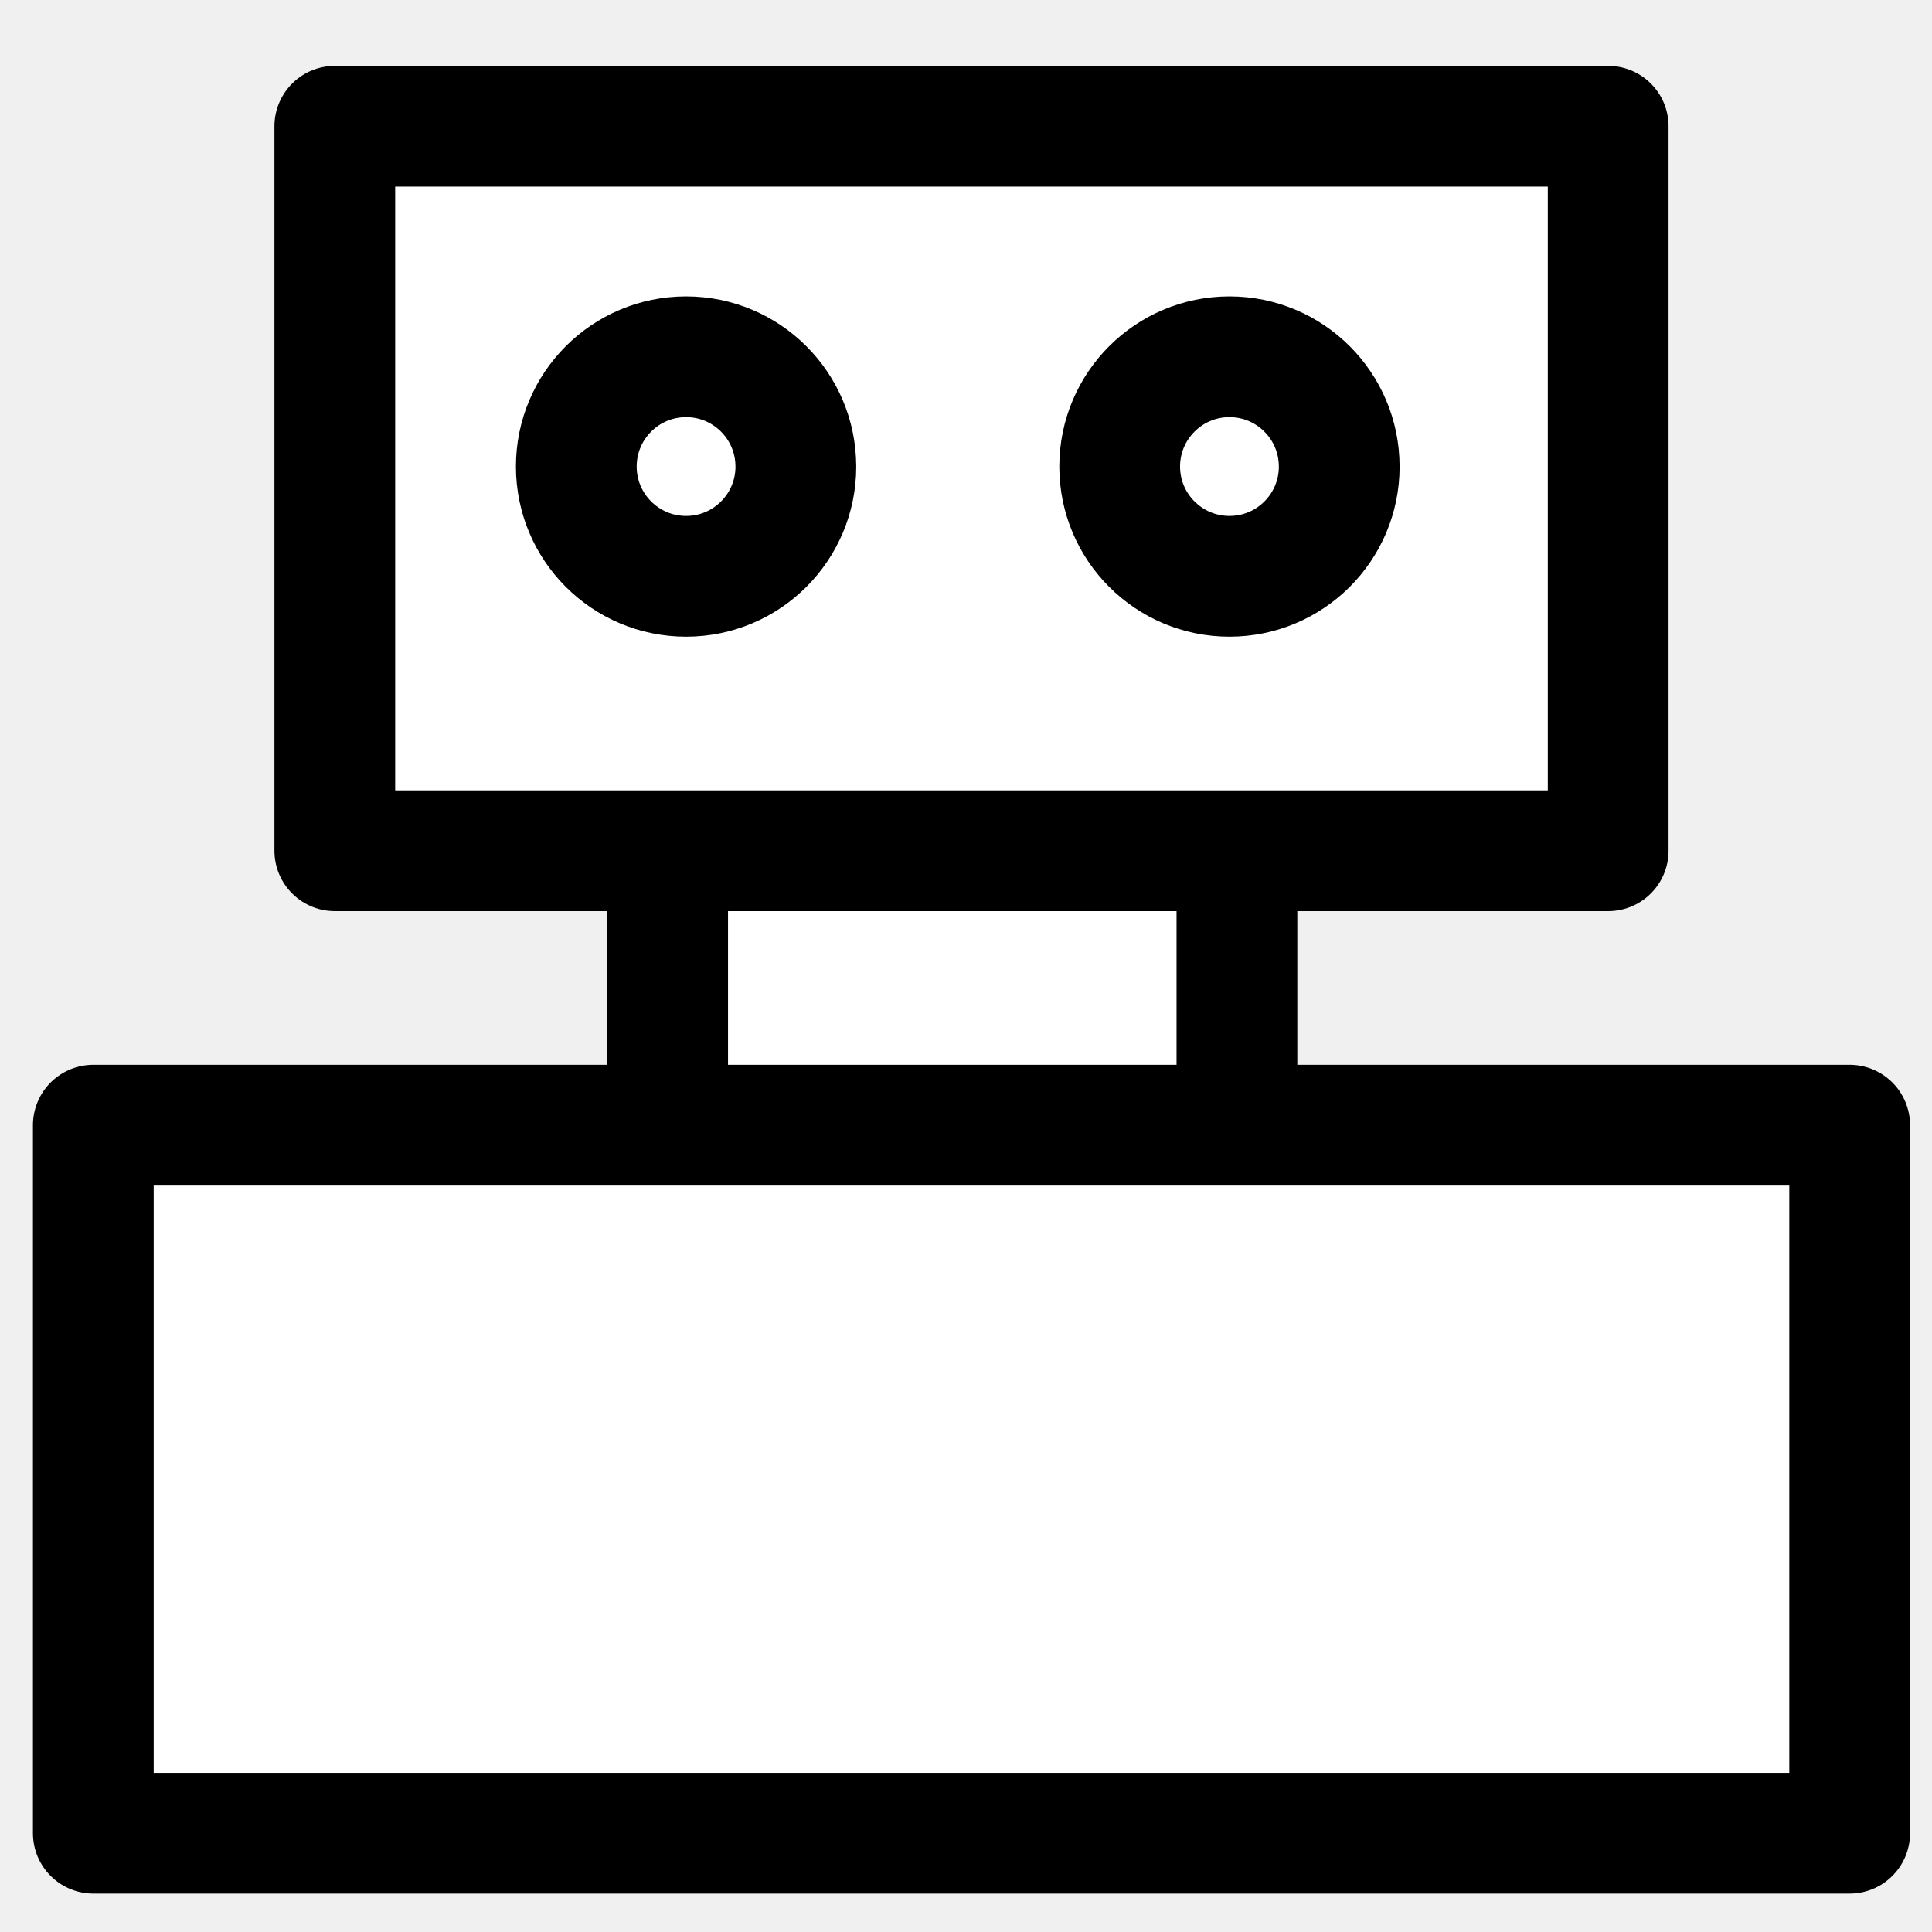
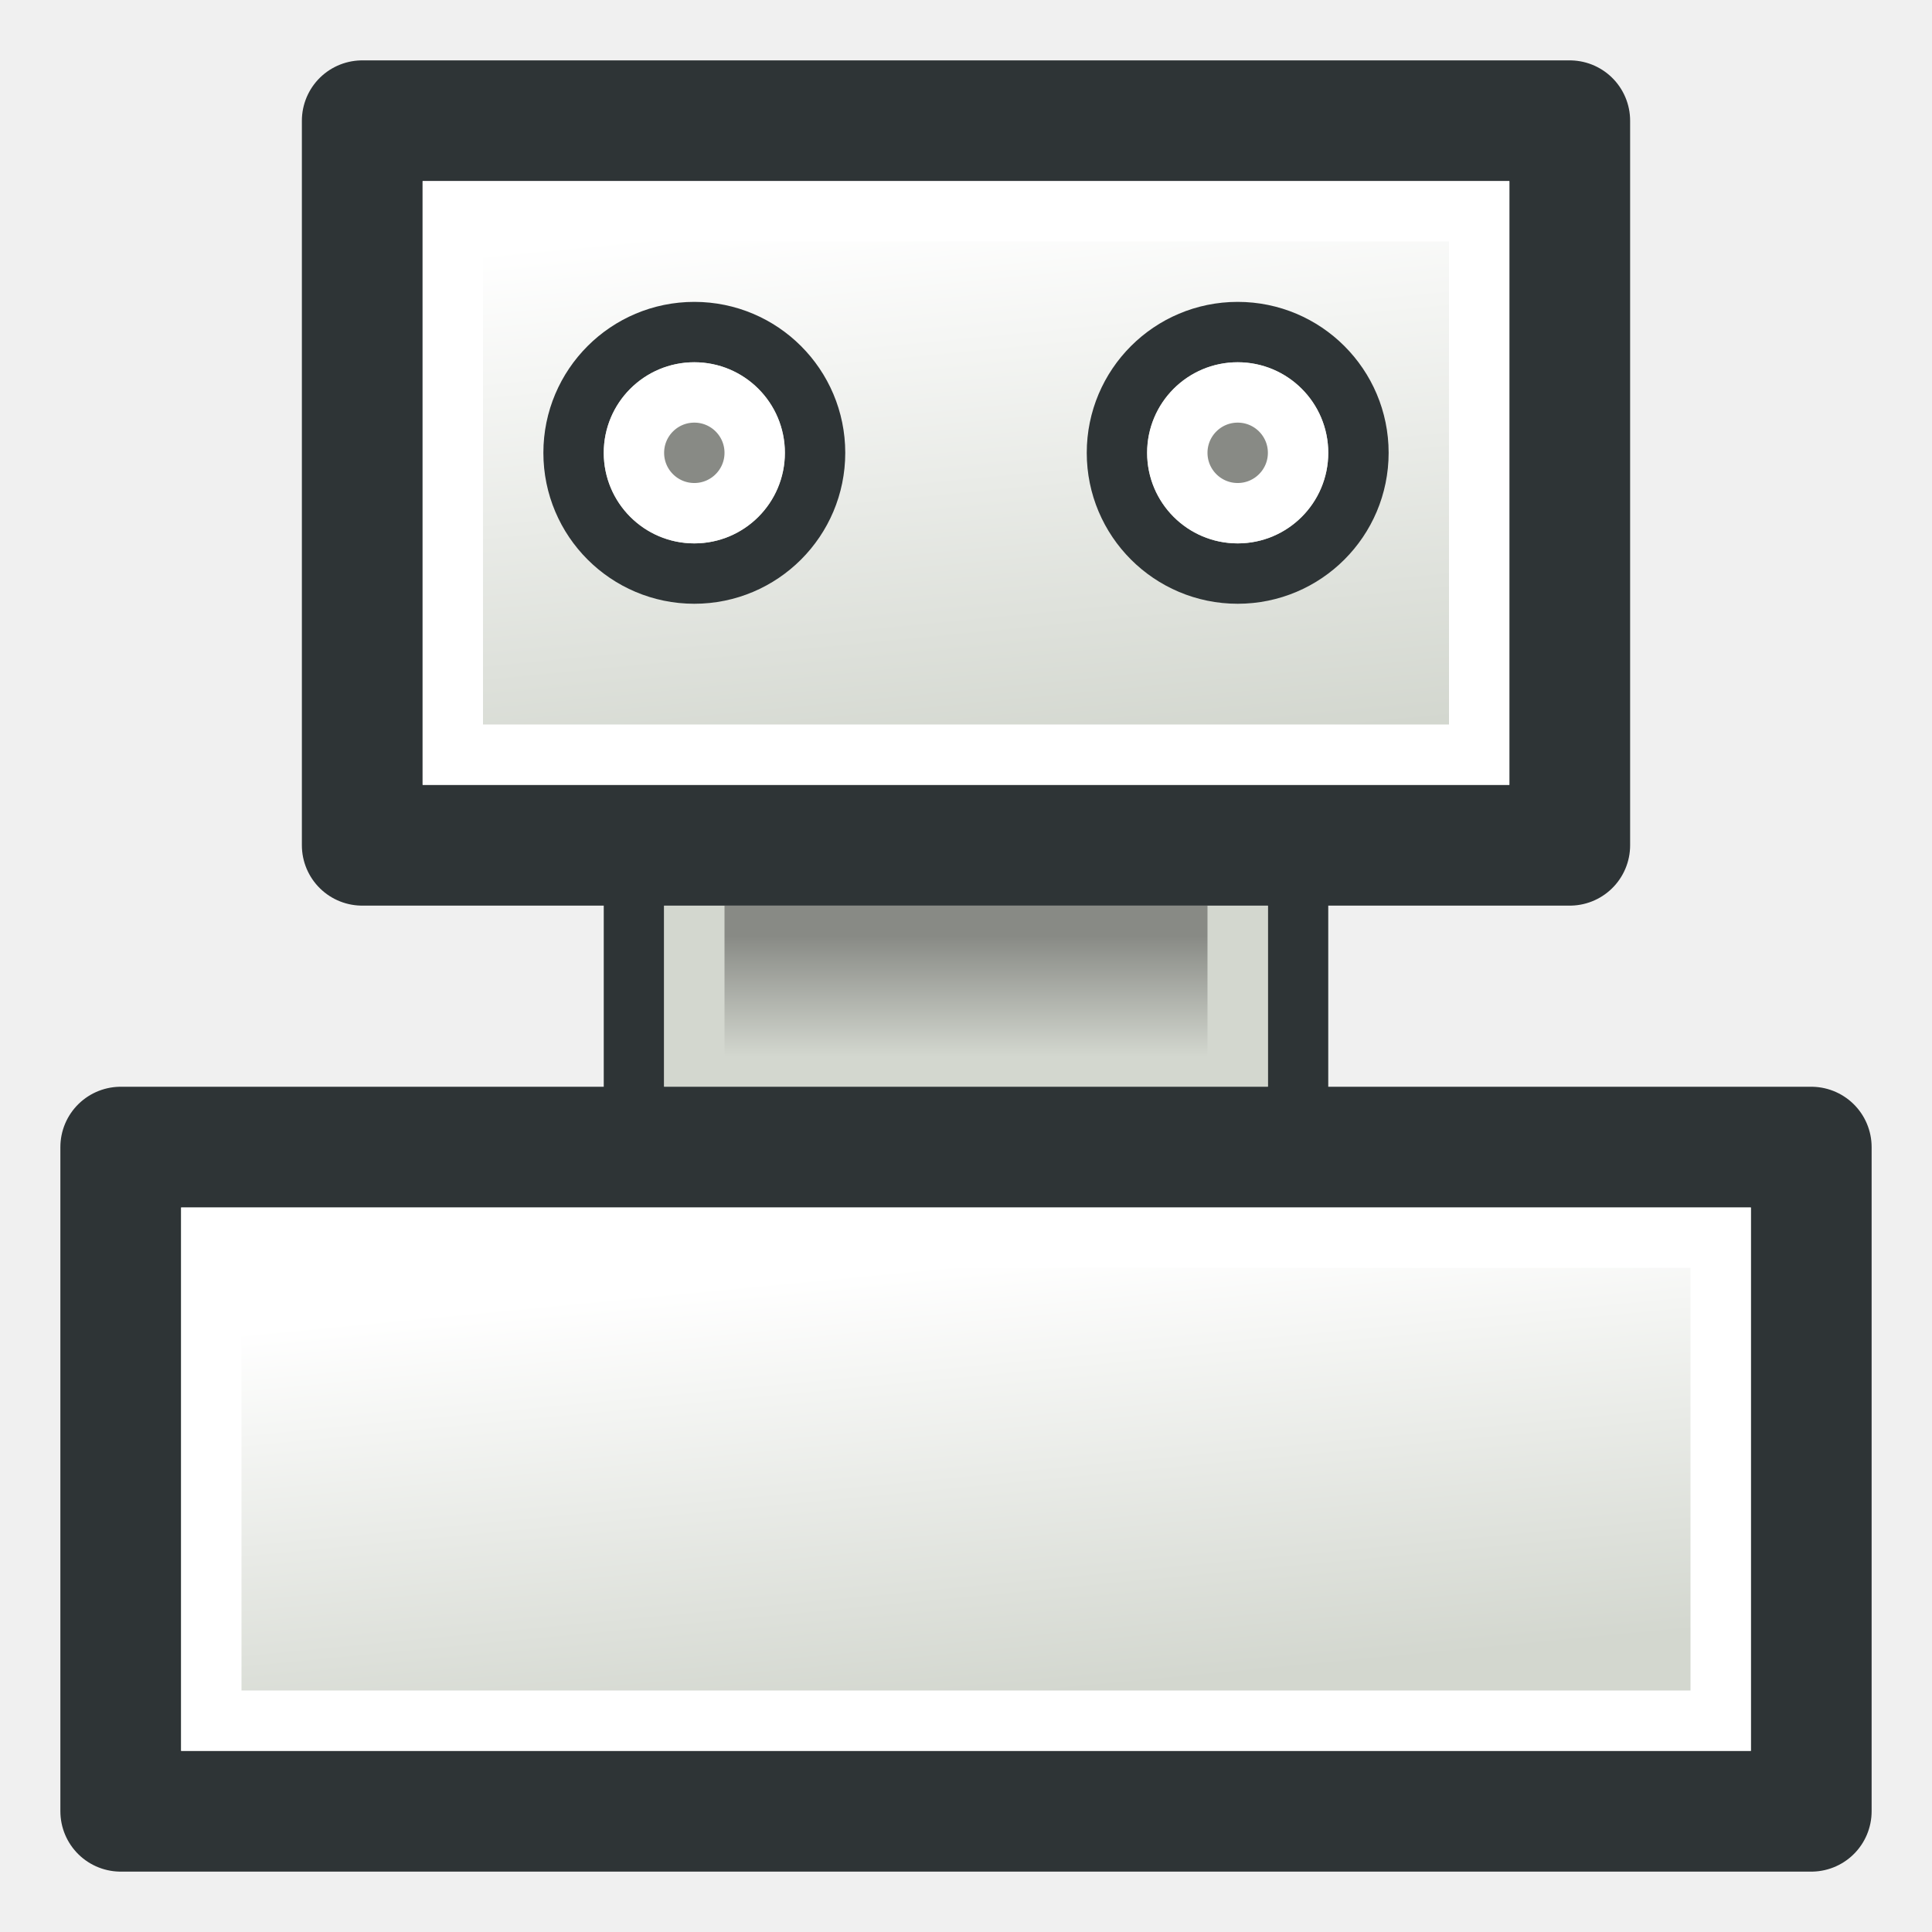
<svg xmlns="http://www.w3.org/2000/svg" xmlns:xlink="http://www.w3.org/1999/xlink" width="64px" height="64px" id="svg5821" version="1.1">
  <defs id="defs5823">
+     <linearGradient id="linearGradient3861">
+       <stop style="stop-color:#d3d7cf;stop-opacity:1;" offset="0" id="stop3863" />
+       <stop style="stop-color:#ffffff;stop-opacity:1" offset="1" id="stop3865" />
+     </linearGradient>
+     <linearGradient id="linearGradient3835">
+       <stop style="stop-color:#d3d7cf;stop-opacity:1;" offset="0" id="stop3837" />
+       <stop style="stop-color:#888a85;stop-opacity:1" offset="1" id="stop3839" />
+     </linearGradient>
+     <linearGradient id="linearGradient3809">
+       <stop style="stop-color:#d3d7cf;stop-opacity:1;" offset="0" id="stop3811" />
+       <stop style="stop-color:#ffffff;stop-opacity:1" offset="1" id="stop3813" />
+     </linearGradient>
    <linearGradient id="linearGradient3377">
      <stop style="stop-color:#ffaa00;stop-opacity:1;" offset="0" id="stop3379" />
      <stop style="stop-color:#faff2b;stop-opacity:1;" offset="1" id="stop3381" />
    </linearGradient>
    <linearGradient id="linearGradient3377-2">
      <stop style="stop-color:#ffaa00;stop-opacity:1;" offset="0" id="stop3379-6" />
      <stop style="stop-color:#faff2b;stop-opacity:1;" offset="1" id="stop3381-7" />
    </linearGradient>
    <linearGradient gradientTransform="matrix(0.1367863,0,0,0.1367863,-122.454,-135.8206)" y2="1190.875" x2="1267.906" y1="1190.875" x1="901.188" gradientUnits="userSpaceOnUse" id="linearGradient3616" xlink:href="#linearGradient3377-2" />
    <linearGradient id="linearGradient3377-28">
      <stop style="stop-color:#ffaa00;stop-opacity:1;" offset="0" id="stop3379-2" />
      <stop style="stop-color:#faff2b;stop-opacity:1;" offset="1" id="stop3381-9" />
    </linearGradient>
    <linearGradient gradientTransform="matrix(0.1367863,0,0,0.1367863,-122.454,-135.8206)" y2="1190.875" x2="1267.906" y1="1190.875" x1="901.188" gradientUnits="userSpaceOnUse" id="linearGradient3616-9" xlink:href="#linearGradient3377-28" />
+     <linearGradient xlink:href="#linearGradient3809" id="linearGradient3815" x1="1119.668" y1="1410.007" x2="1105.046" y2="1278.415" gradientUnits="userSpaceOnUse" gradientTransform="matrix(0.9259258,0,0,0.8000004,81.85538,268.8417)" />
+     <linearGradient xlink:href="#linearGradient3835" id="linearGradient3841" x1="1097.736" y1="1234.551" x2="1097.736" y2="1219.929" gradientUnits="userSpaceOnUse" gradientTransform="matrix(1,0,0,1.999997,0,-1227.236)" />
+     <linearGradient xlink:href="#linearGradient3861" id="linearGradient3867" x1="1119.668" y1="1176.065" x2="1105.046" y2="1029.852" gradientUnits="userSpaceOnUse" gradientTransform="matrix(0.9523813,0,0,0.9230768,52.62096,84.84306)" />
  </defs>
  <g id="layer1">
    <g id="g3360" transform="matrix(0.1367863,0,0,0.1367863,-119.1552,-134.8696)">
-       <rect style="color:#000000;fill:#ffffff;fill-opacity:1;fill-rule:evenodd;stroke:#000000;stroke-width:29.243;stroke-linecap:butt;stroke-linejoin:round;stroke-miterlimit:4;stroke-opacity:1;stroke-dasharray:none;stroke-dashoffset:0;marker:none;visibility:visible;display:inline;overflow:visible;enable-background:accumulate" id="rect3679" width="137.867" height="119.258" x="1032.79" y="1166.282" />
-       <rect style="color:#000000;fill:#ffffff;fill-opacity:1;fill-rule:evenodd;stroke:#000000;stroke-width:29.243;stroke-linecap:butt;stroke-linejoin:round;stroke-miterlimit:4;stroke-opacity:1;stroke-dasharray:none;stroke-dashoffset:0;marker:none;visibility:visible;display:inline;overflow:visible;enable-background:accumulate" id="rect3675" width="308.378" height="175.456" x="952.187" y="1016.56" />
-       <rect style="color:#000000;fill:#ffffff;fill-opacity:1;fill-rule:evenodd;stroke:#000000;stroke-width:4;stroke-linecap:butt;stroke-linejoin:round;stroke-miterlimit:4;stroke-opacity:1;stroke-dasharray:none;stroke-dashoffset:0;marker:none;visibility:visible;display:inline;overflow:visible;enable-background:accumulate" id="rect3677" width="58.182" height="23.455" x="3.091" y="37.273" transform="matrix(7.310674,0,0,7.310674,871.1047,985.9878)" />
-       <path style="color:#000000;fill:#ffffff;fill-opacity:1;fill-rule:evenodd;stroke:#000000;stroke-width:4;stroke-linecap:butt;stroke-linejoin:round;stroke-miterlimit:4;stroke-opacity:1;stroke-dasharray:none;stroke-dashoffset:0;marker:none;visibility:visible;display:inline;overflow:visible;enable-background:accumulate" id="path3681" d="m 25.273,16.182 c 0,2.008 -1.628,3.636 -3.636,3.636 C 19.628,19.818 18,18.19 18,16.182 c 0,-2.008 1.628,-3.636 3.636,-3.636 2.008,0 3.636,1.628 3.636,3.636 z" transform="matrix(7.310674,0,0,7.310674,879.08,980.6709)" />
-       <path style="color:#000000;fill:#ffffff;fill-opacity:1;fill-rule:evenodd;stroke:#000000;stroke-width:4;stroke-linecap:butt;stroke-linejoin:round;stroke-miterlimit:4;stroke-opacity:1;stroke-dasharray:none;stroke-dashoffset:0;marker:none;visibility:visible;display:inline;overflow:visible;enable-background:accumulate" id="path3681-6" d="m 25.273,16.182 c 0,2.008 -1.628,3.636 -3.636,3.636 C 19.628,19.818 18,18.19 18,16.182 c 0,-2.008 1.628,-3.636 3.636,-3.636 2.008,0 3.636,1.628 3.636,3.636 z" transform="matrix(7.310674,0,0,7.310674,1010.672,980.6709)" />
+       <rect style="color:#000000;fill:#d3d7cf;fill-opacity:1;fill-rule:evenodd;stroke:#2e3436;stroke-width:14.621;stroke-linecap:butt;stroke-linejoin:round;stroke-miterlimit:4;stroke-opacity:1;stroke-dasharray:none;stroke-dashoffset:0;marker:none;visibility:visible;display:inline;overflow:visible;enable-background:accumulate" id="rect3679" width="160.835" height="58.485" x="1024.629" y="1197.997" />
+       <rect style="color:#000000;fill:url(#linearGradient3841);fill-opacity:1;fill-rule:evenodd;stroke:#d3d7cf;stroke-width:14.621;stroke-linecap:butt;stroke-linejoin:miter;stroke-miterlimit:4;stroke-opacity:1;stroke-dasharray:none;stroke-dashoffset:0;marker:none;visibility:visible;display:inline;overflow:visible;enable-background:accumulate" id="rect3679-7" width="131.592" height="58.485" x="1039.25" y="1197.997" />
+       <rect style="color:#000000;fill:url(#linearGradient3867);fill-opacity:1;fill-rule:evenodd;stroke:#2e3436;stroke-width:29.243;stroke-linecap:butt;stroke-linejoin:round;stroke-miterlimit:4;stroke-opacity:1;stroke-dasharray:none;stroke-dashoffset:0;marker:none;visibility:visible;display:inline;overflow:visible;enable-background:accumulate" id="rect3675" width="292.427" height="175.456" x="958.833" y="1015.231" />
+       <rect style="color:#000000;fill:#d3d7cf;fill-opacity:1;fill-rule:evenodd;stroke:#2e3436;stroke-width:29.243;stroke-linecap:butt;stroke-linejoin:round;stroke-miterlimit:4;stroke-opacity:1;stroke-dasharray:none;stroke-dashoffset:0;marker:none;visibility:visible;display:inline;overflow:visible;enable-background:accumulate" id="rect3677" width="409.398" height="160.835" x="900.347" y="1263.793" />
+       <path style="color:#000000;fill:#d3d7cf;fill-opacity:1;fill-rule:evenodd;stroke:#2e3436;stroke-width:1.818;stroke-linecap:butt;stroke-linejoin:round;stroke-miterlimit:4;stroke-opacity:1;stroke-dasharray:none;stroke-dashoffset:0;marker:none;visibility:visible;display:inline;overflow:visible;enable-background:accumulate" id="path3681-6-3" d="m 25.273,16.182 a 3.636,3.636 0 1 1 -7.273,0 3.636,3.636 0 1 1 7.273,0 z" transform="matrix(8.041744,0,0,8.041741,865.2561,965.5179)" />
+       <rect style="color:#000000;fill:url(#linearGradient3815);fill-opacity:1;fill-rule:evenodd;stroke:#ffffff;stroke-width:14.621;stroke-linecap:butt;stroke-linejoin:miter;stroke-miterlimit:4;stroke-opacity:1;stroke-dasharray:none;stroke-dashoffset:0;marker:none;visibility:visible;display:inline;overflow:visible;enable-background:accumulate" id="rect3677-6" width="365.534" height="116.971" x="922.279" y="1285.725" />
+       <rect style="color:#000000;fill:none;stroke:#ffffff;stroke-width:14.621;stroke-linecap:butt;stroke-linejoin:miter;stroke-miterlimit:4;stroke-opacity:1;stroke-dasharray:none;stroke-dashoffset:0;marker:none;visibility:visible;display:inline;overflow:visible;enable-background:accumulate" id="rect3675-5" width="248.563" height="131.592" x="980.765" y="1037.162" />
+       <path style="color:#000000;fill:#888a85;fill-opacity:1;fill-rule:evenodd;stroke:#ffffff;stroke-width:3.636;stroke-linecap:butt;stroke-linejoin:round;stroke-miterlimit:4;stroke-opacity:1;stroke-dasharray:none;stroke-dashoffset:0;marker:none;visibility:visible;display:inline;overflow:visible;enable-background:accumulate" id="path3681-6-3-3" d="m 25.273,16.182 a 3.636,3.636 0 1 1 -7.273,0 3.636,3.636 0 1 1 7.273,0 z" transform="matrix(4.02087,0,0,4.020876,952.2532,1030.583)" />
+       <path style="color:#000000;fill:#d3d7cf;fill-opacity:1;fill-rule:evenodd;stroke:#2e3436;stroke-width:1.818;stroke-linecap:butt;stroke-linejoin:round;stroke-miterlimit:4;stroke-opacity:1;stroke-dasharray:none;stroke-dashoffset:0;marker:none;visibility:visible;display:inline;overflow:visible;enable-background:accumulate" id="path3681-6-3-5" d="m 25.273,16.182 a 3.636,3.636 0 1 1 -7.273,0 3.636,3.636 0 1 1 7.273,0 z" transform="matrix(8.041744,0,0,8.041741,996.8483,965.5179)" />
+       <path style="color:#000000;fill:#888a85;fill-opacity:1;fill-rule:evenodd;stroke:#ffffff;stroke-width:3.636;stroke-linecap:butt;stroke-linejoin:round;stroke-miterlimit:4;stroke-opacity:1;stroke-dasharray:none;stroke-dashoffset:0;marker:none;visibility:visible;display:inline;overflow:visible;enable-background:accumulate" id="path3681-6-3-3-6" d="m 25.273,16.182 a 3.636,3.636 0 1 1 -7.273,0 3.636,3.636 0 1 1 7.273,0 z" transform="matrix(4.02087,0,0,4.020876,1083.845,1030.583)" />
    </g>
  </g>
</svg>
